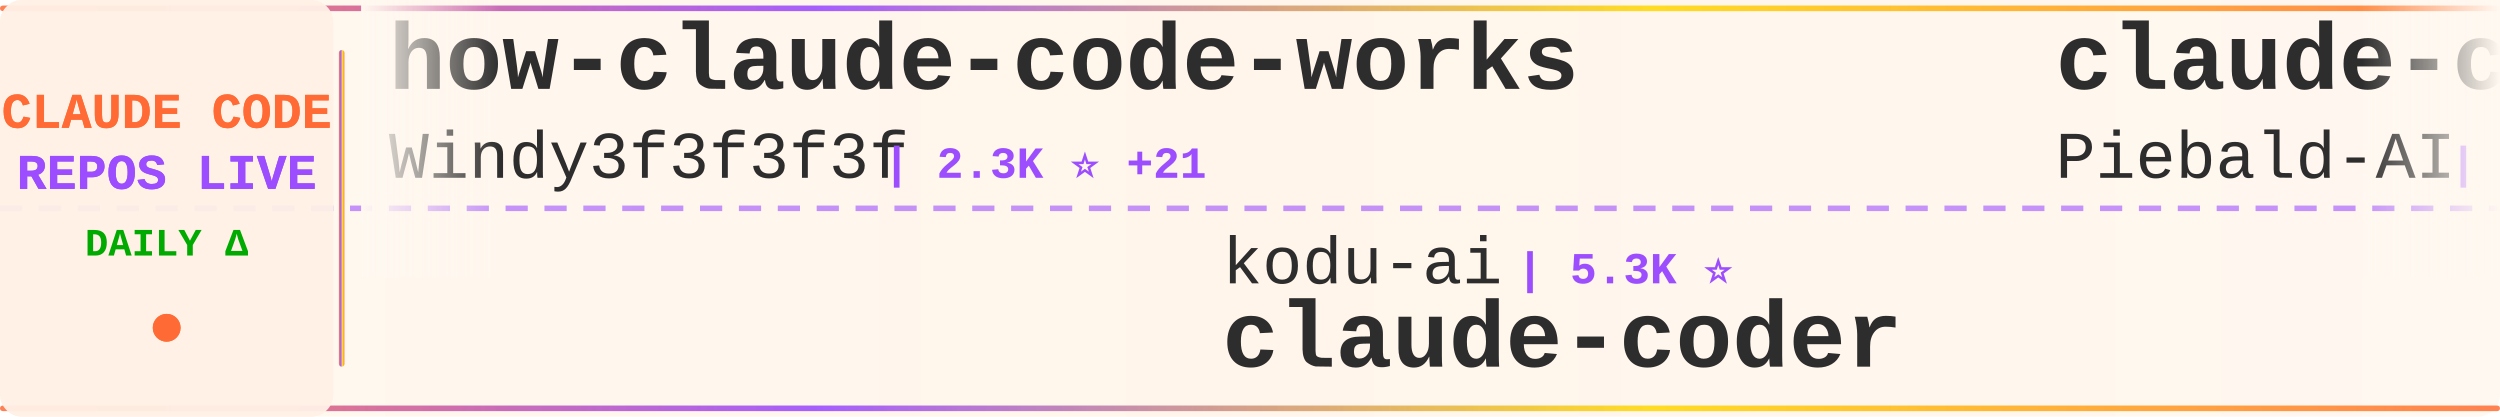
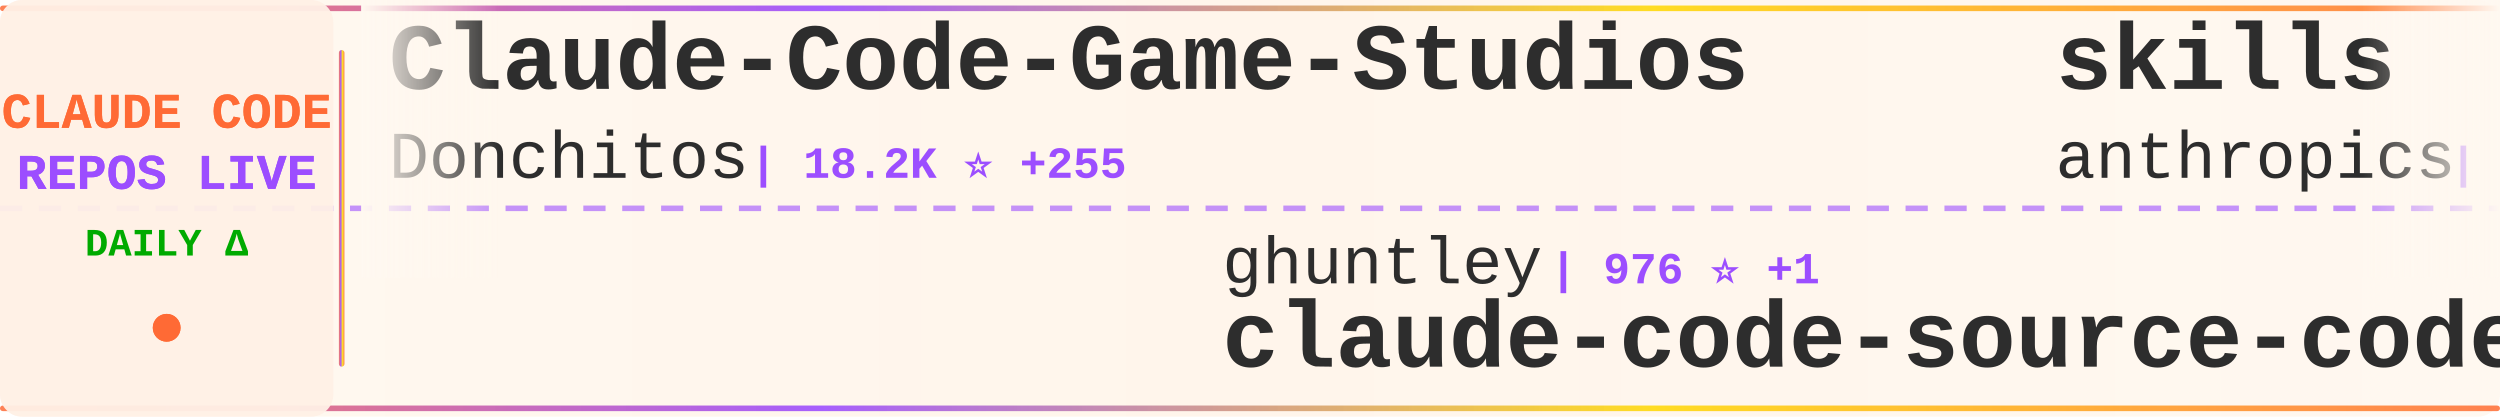
<svg xmlns="http://www.w3.org/2000/svg" width="900" height="150">
  <defs>
    <linearGradient id="tickerBg" x1="0%" y1="0%" x2="100%" y2="0%">
      <stop offset="0%" style="stop-color:#fff8f0;stop-opacity:0.98" />
      <stop offset="50%" style="stop-color:#fff5eb;stop-opacity:1" />
      <stop offset="100%" style="stop-color:#fff8f0;stop-opacity:0.98" />
    </linearGradient>
    <linearGradient id="borderGrad" x1="0%" y1="0%" x2="100%" y2="0%">
      <stop offset="0%" style="stop-color:#FF6B35;stop-opacity:0.85">
        <animate attributeName="stop-opacity" values="0.85;1;0.85" dur="2s" repeatCount="indefinite" />
      </stop>
      <stop offset="33%" style="stop-color:#9C4EFF;stop-opacity:0.9">
        <animate attributeName="stop-opacity" values="0.9;1;0.9" dur="2.2s" repeatCount="indefinite" />
      </stop>
      <stop offset="66%" style="stop-color:#FFD700;stop-opacity:0.85">
        <animate attributeName="stop-opacity" values="0.85;1;0.85" dur="1.8s" repeatCount="indefinite" />
      </stop>
      <stop offset="100%" style="stop-color:#FF6B35;stop-opacity:0.85">
        <animate attributeName="stop-opacity" values="0.85;1;0.85" dur="2s" repeatCount="indefinite" />
      </stop>
    </linearGradient>
    <filter id="textGlow">
      <feGaussianBlur stdDeviation="0.15" result="coloredBlur" />
      <feMerge>
        <feMergeNode in="coloredBlur" />
        <feMergeNode in="SourceGraphic" />
      </feMerge>
    </filter>
    <filter id="metricGlow">
      <feGaussianBlur stdDeviation="0.2" result="coloredBlur" />
      <feMerge>
        <feMergeNode in="coloredBlur" />
        <feMergeNode in="SourceGraphic" />
      </feMerge>
    </filter>
    <linearGradient id="leftFade" x1="0%" y1="0%" x2="100%" y2="0%">
      <stop offset="0%" style="stop-color:#fff8f0;stop-opacity:1" />
      <stop offset="100%" style="stop-color:#fff8f0;stop-opacity:0" />
    </linearGradient>
    <linearGradient id="rightFade" x1="0%" y1="0%" x2="100%" y2="0%">
      <stop offset="0%" style="stop-color:#fff8f0;stop-opacity:0" />
      <stop offset="100%" style="stop-color:#fff8f0;stop-opacity:1" />
    </linearGradient>
  </defs>
  <rect width="900" height="150" fill="url(#tickerBg)" rx="8" />
  <rect x="0" y="2" width="900" height="2" fill="url(#borderGrad)" rx="1" />
  <rect x="0" y="146" width="900" height="2" fill="url(#borderGrad)" rx="1" />
  <line x1="0" y1="75" x2="900" y2="75" stroke="#9C4EFF" stroke-width="2" stroke-dasharray="8 6" opacity="0.6" />
  <rect x="0" y="0" width="120" height="150" fill="#fff0e6" opacity="0.95" rx="8" />
  <text x="60" y="46" font-family="'Courier New', monospace" font-size="18" font-weight="bold" fill="#FF6B35" text-anchor="middle" filter="url(#textGlow)">
    CLAUDE CODE
  </text>
  <text x="60" y="68" font-family="'Courier New', monospace" font-size="18" font-weight="bold" fill="#9C4EFF" text-anchor="middle" filter="url(#textGlow)">
    REPOS LIVE
  </text>
  <text x="60" y="92" font-family="'Courier New', monospace" font-size="14" font-weight="bold" fill="#00aa00" text-anchor="middle">
    DAILY Δ
  </text>
  <circle cx="60" cy="118" r="5" fill="#FF6B35" filter="url(#metricGlow)">
    <animate attributeName="r" values="4;6;4" dur="1.5s" repeatCount="indefinite" />
    <animate attributeName="opacity" values="0.6;1;0.6" dur="1.5s" repeatCount="indefinite" />
  </circle>
  <rect x="122" y="18" width="2" height="114" fill="url(#borderGrad)" rx="1" />
  <clipPath id="tickerClip">
    <rect x="130" y="0" width="770" height="150" />
  </clipPath>
  <g clip-path="url(#tickerClip)">
    <g id="tickerItems">
      <animateTransform attributeName="transform" attributeType="XML" type="translate" from="0 0" to="-3000 0" dur="54s" repeatCount="indefinite" />
      <g transform="translate(0, 0)">
-         <text x="140" y="32" font-family="'Courier New', monospace" font-size="34" font-weight="bold" fill="#2d2d2d">how-claude-code-works</text>
-         <text x="140" y="64" font-family="'Courier New', monospace" font-size="24" font-weight="normal" fill="#2d2d2d" opacity="1.0">Windy3f3f3f3f</text>
-         <text x="318" y="64" font-family="'Courier New', monospace" font-size="16" font-weight="bold" fill="#9C4EFF"> | 2.3K ⭐ +21</text>
+         <text x="140" y="32" font-family="'Courier New', monospace" font-size="34" font-weight="bold" fill="#2d2d2d">Claude-Code-Game-Studios</text>
+         <text x="140" y="64" font-family="'Courier New', monospace" font-size="24" font-weight="normal" fill="#2d2d2d" opacity="1.0">Donchitos</text>
+         <text x="270" y="64" font-family="'Courier New', monospace" font-size="16" font-weight="bold" fill="#9C4EFF"> | 18.2K ⭐ +255</text>
      </g>
      <g transform="translate(300, 0)">
-         <text x="140" y="102" font-family="'Courier New', monospace" font-size="24" font-weight="normal" fill="#2d2d2d" opacity="1.0">kodu-ai</text>
-         <text x="246" y="102" font-family="'Courier New', monospace" font-size="16" font-weight="bold" fill="#9C4EFF"> | 5.3K ⭐</text>
-         <text x="140" y="132" font-family="'Courier New', monospace" font-size="34" font-weight="bold" fill="#2d2d2d">claude-coder</text>
+         <text x="140" y="102" font-family="'Courier New', monospace" font-size="24" font-weight="normal" fill="#2d2d2d" opacity="1.0">ghuntley</text>
+         <text x="258" y="102" font-family="'Courier New', monospace" font-size="16" font-weight="bold" fill="#9C4EFF"> | 976 ⭐ +1</text>
+         <text x="140" y="132" font-family="'Courier New', monospace" font-size="34" font-weight="bold" fill="#2d2d2d">claude-code-source-code-...</text>
      </g>
      <g transform="translate(600, 0)">
-         <text x="140" y="32" font-family="'Courier New', monospace" font-size="34" font-weight="bold" fill="#2d2d2d">claude-code-system-promp...</text>
-         <text x="140" y="64" font-family="'Courier New', monospace" font-size="24" font-weight="normal" fill="#2d2d2d" opacity="1.0">Piebald-AI</text>
-         <text x="282" y="64" font-family="'Courier New', monospace" font-size="16" font-weight="bold" fill="#9C4EFF"> | 10.1K ⭐ +29</text>
+         <text x="140" y="32" font-family="'Courier New', monospace" font-size="34" font-weight="bold" fill="#2d2d2d">skills</text>
+         <text x="140" y="64" font-family="'Courier New', monospace" font-size="24" font-weight="normal" fill="#2d2d2d" opacity="1.0">anthropics</text>
+         <text x="282" y="64" font-family="'Courier New', monospace" font-size="16" font-weight="bold" fill="#9C4EFF"> | 132.3K ⭐ +718</text>
      </g>
      <g transform="translate(900, 0)">
-         <text x="140" y="102" font-family="'Courier New', monospace" font-size="24" font-weight="normal" fill="#2d2d2d" opacity="1.0">rohitg00</text>
-         <text x="258" y="102" font-family="'Courier New', monospace" font-size="16" font-weight="bold" fill="#9C4EFF"> | 1.6K ⭐ +13</text>
-         <text x="140" y="132" font-family="'Courier New', monospace" font-size="34" font-weight="bold" fill="#2d2d2d">awesome-claude-code-tool...</text>
+         <text x="140" y="102" font-family="'Courier New', monospace" font-size="24" font-weight="normal" fill="#2d2d2d" opacity="1.0">luyao618</text>
+         <text x="258" y="102" font-family="'Courier New', monospace" font-size="16" font-weight="bold" fill="#9C4EFF"> | 1.3K ⭐ +10</text>
+         <text x="140" y="132" font-family="'Courier New', monospace" font-size="34" font-weight="bold" fill="#2d2d2d">Claude-Code-Source-Study</text>
      </g>
      <g transform="translate(1200, 0)">
-         <text x="140" y="32" font-family="'Courier New', monospace" font-size="34" font-weight="bold" fill="#2d2d2d">claude-code-ultimate-gui...</text>
-         <text x="140" y="64" font-family="'Courier New', monospace" font-size="24" font-weight="normal" fill="#2d2d2d" opacity="1.0">FlorianBruniaux</text>
-         <text x="342" y="64" font-family="'Courier New', monospace" font-size="16" font-weight="bold" fill="#9C4EFF"> | 4.3K ⭐ +20</text>
+         <text x="140" y="32" font-family="'Courier New', monospace" font-size="34" font-weight="bold" fill="#2d2d2d">Claude-Code</text>
+         <text x="140" y="64" font-family="'Courier New', monospace" font-size="24" font-weight="normal" fill="#2d2d2d" opacity="1.0">pengchengneo</text>
+         <text x="306" y="64" font-family="'Courier New', monospace" font-size="16" font-weight="bold" fill="#9C4EFF"> | 1.3K ⭐ +9</text>
      </g>
      <g transform="translate(1500, 0)">
-         <text x="140" y="102" font-family="'Courier New', monospace" font-size="24" font-weight="normal" fill="#2d2d2d" opacity="1.0">eyaltoledano</text>
-         <text x="306" y="102" font-family="'Courier New', monospace" font-size="16" font-weight="bold" fill="#9C4EFF"> | 27.1K ⭐ +17</text>
-         <text x="140" y="132" font-family="'Courier New', monospace" font-size="34" font-weight="bold" fill="#2d2d2d">claude-task-master</text>
+         <text x="140" y="102" font-family="'Courier New', monospace" font-size="24" font-weight="normal" fill="#2d2d2d" opacity="1.0">FlorianBruniaux</text>
+         <text x="342" y="102" font-family="'Courier New', monospace" font-size="16" font-weight="bold" fill="#9C4EFF"> | 4.3K ⭐ +19</text>
+         <text x="140" y="132" font-family="'Courier New', monospace" font-size="34" font-weight="bold" fill="#2d2d2d">claude-code-ultimate-gui...</text>
      </g>
      <g transform="translate(1800, 0)">
-         <text x="140" y="32" font-family="'Courier New', monospace" font-size="34" font-weight="bold" fill="#2d2d2d">claude-code-workflows</text>
-         <text x="140" y="64" font-family="'Courier New', monospace" font-size="24" font-weight="normal" fill="#2d2d2d" opacity="1.0">OneRedOak</text>
-         <text x="270" y="64" font-family="'Courier New', monospace" font-size="16" font-weight="bold" fill="#9C4EFF"> | 3.8K ⭐ +1</text>
+         <text x="140" y="32" font-family="'Courier New', monospace" font-size="34" font-weight="bold" fill="#2d2d2d">claude-code-source-code</text>
+         <text x="140" y="64" font-family="'Courier New', monospace" font-size="24" font-weight="normal" fill="#2d2d2d" opacity="1.0">777genius</text>
+         <text x="270" y="64" font-family="'Courier New', monospace" font-size="16" font-weight="bold" fill="#9C4EFF"> | 912 ⭐ +2</text>
      </g>
      <g transform="translate(2100, 0)">
-         <text x="140" y="102" font-family="'Courier New', monospace" font-size="24" font-weight="normal" fill="#2d2d2d" opacity="1.0">musistudio</text>
-         <text x="282" y="102" font-family="'Courier New', monospace" font-size="16" font-weight="bold" fill="#9C4EFF"> | 33.8K ⭐ +58</text>
-         <text x="140" y="132" font-family="'Courier New', monospace" font-size="34" font-weight="bold" fill="#2d2d2d">claude-code-router</text>
+         <text x="140" y="102" font-family="'Courier New', monospace" font-size="24" font-weight="normal" fill="#2d2d2d" opacity="1.0">liuup</text>
+         <text x="222" y="102" font-family="'Courier New', monospace" font-size="16" font-weight="bold" fill="#9C4EFF"> | 2.4K ⭐ +44</text>
+         <text x="140" y="132" font-family="'Courier New', monospace" font-size="34" font-weight="bold" fill="#2d2d2d">claude-code-analysis</text>
      </g>
      <g transform="translate(2400, 0)">
-         <text x="140" y="32" font-family="'Courier New', monospace" font-size="34" font-weight="bold" fill="#2d2d2d">claude-code-sourcemap</text>
-         <text x="140" y="64" font-family="'Courier New', monospace" font-size="24" font-weight="normal" fill="#2d2d2d" opacity="1.0">ChinaSiro</text>
-         <text x="270" y="64" font-family="'Courier New', monospace" font-size="16" font-weight="bold" fill="#9C4EFF"> | 9.2K ⭐ +11</text>
+         <text x="140" y="32" font-family="'Courier New', monospace" font-size="34" font-weight="bold" fill="#2d2d2d">agents</text>
+         <text x="140" y="64" font-family="'Courier New', monospace" font-size="24" font-weight="normal" fill="#2d2d2d" opacity="1.0">wshobson</text>
+         <text x="258" y="64" font-family="'Courier New', monospace" font-size="16" font-weight="bold" fill="#9C4EFF"> | 35.2K ⭐ +83</text>
      </g>
      <g transform="translate(2700, 0)">
-         <text x="140" y="102" font-family="'Courier New', monospace" font-size="24" font-weight="normal" fill="#2d2d2d" opacity="1.0">liuup</text>
-         <text x="222" y="102" font-family="'Courier New', monospace" font-size="16" font-weight="bold" fill="#9C4EFF"> | 2.4K ⭐ +43</text>
-         <text x="140" y="132" font-family="'Courier New', monospace" font-size="34" font-weight="bold" fill="#2d2d2d">claude-code-analysis</text>
+         <text x="140" y="102" font-family="'Courier New', monospace" font-size="24" font-weight="normal" fill="#2d2d2d" opacity="1.0">sugyan</text>
+         <text x="234" y="102" font-family="'Courier New', monospace" font-size="16" font-weight="bold" fill="#9C4EFF"> | 1.1K ⭐ +3</text>
+         <text x="140" y="132" font-family="'Courier New', monospace" font-size="34" font-weight="bold" fill="#2d2d2d">claude-code-webui</text>
      </g>
      <g transform="translate(3000, 0)">
-         <text x="140" y="32" font-family="'Courier New', monospace" font-size="34" font-weight="bold" fill="#2d2d2d">how-claude-code-works</text>
-         <text x="140" y="64" font-family="'Courier New', monospace" font-size="24" font-weight="normal" fill="#2d2d2d" opacity="1.0">Windy3f3f3f3f</text>
-         <text x="318" y="64" font-family="'Courier New', monospace" font-size="16" font-weight="bold" fill="#9C4EFF"> | 2.3K ⭐ +21</text>
+         <text x="140" y="32" font-family="'Courier New', monospace" font-size="34" font-weight="bold" fill="#2d2d2d">Claude-Code-Game-Studios</text>
+         <text x="140" y="64" font-family="'Courier New', monospace" font-size="24" font-weight="normal" fill="#2d2d2d" opacity="1.0">Donchitos</text>
+         <text x="270" y="64" font-family="'Courier New', monospace" font-size="16" font-weight="bold" fill="#9C4EFF"> | 18.2K ⭐ +255</text>
      </g>
      <g transform="translate(3300, 0)">
-         <text x="140" y="102" font-family="'Courier New', monospace" font-size="24" font-weight="normal" fill="#2d2d2d" opacity="1.0">kodu-ai</text>
-         <text x="246" y="102" font-family="'Courier New', monospace" font-size="16" font-weight="bold" fill="#9C4EFF"> | 5.3K ⭐</text>
-         <text x="140" y="132" font-family="'Courier New', monospace" font-size="34" font-weight="bold" fill="#2d2d2d">claude-coder</text>
+         <text x="140" y="102" font-family="'Courier New', monospace" font-size="24" font-weight="normal" fill="#2d2d2d" opacity="1.0">ghuntley</text>
+         <text x="258" y="102" font-family="'Courier New', monospace" font-size="16" font-weight="bold" fill="#9C4EFF"> | 976 ⭐ +1</text>
+         <text x="140" y="132" font-family="'Courier New', monospace" font-size="34" font-weight="bold" fill="#2d2d2d">claude-code-source-code-...</text>
      </g>
      <g transform="translate(3600, 0)">
-         <text x="140" y="32" font-family="'Courier New', monospace" font-size="34" font-weight="bold" fill="#2d2d2d">claude-code-system-promp...</text>
-         <text x="140" y="64" font-family="'Courier New', monospace" font-size="24" font-weight="normal" fill="#2d2d2d" opacity="1.0">Piebald-AI</text>
-         <text x="282" y="64" font-family="'Courier New', monospace" font-size="16" font-weight="bold" fill="#9C4EFF"> | 10.1K ⭐ +29</text>
+         <text x="140" y="32" font-family="'Courier New', monospace" font-size="34" font-weight="bold" fill="#2d2d2d">skills</text>
+         <text x="140" y="64" font-family="'Courier New', monospace" font-size="24" font-weight="normal" fill="#2d2d2d" opacity="1.0">anthropics</text>
+         <text x="282" y="64" font-family="'Courier New', monospace" font-size="16" font-weight="bold" fill="#9C4EFF"> | 132.3K ⭐ +718</text>
      </g>
      <g transform="translate(3900, 0)">
-         <text x="140" y="102" font-family="'Courier New', monospace" font-size="24" font-weight="normal" fill="#2d2d2d" opacity="1.0">rohitg00</text>
-         <text x="258" y="102" font-family="'Courier New', monospace" font-size="16" font-weight="bold" fill="#9C4EFF"> | 1.6K ⭐ +13</text>
-         <text x="140" y="132" font-family="'Courier New', monospace" font-size="34" font-weight="bold" fill="#2d2d2d">awesome-claude-code-tool...</text>
+         <text x="140" y="102" font-family="'Courier New', monospace" font-size="24" font-weight="normal" fill="#2d2d2d" opacity="1.0">luyao618</text>
+         <text x="258" y="102" font-family="'Courier New', monospace" font-size="16" font-weight="bold" fill="#9C4EFF"> | 1.3K ⭐ +10</text>
+         <text x="140" y="132" font-family="'Courier New', monospace" font-size="34" font-weight="bold" fill="#2d2d2d">Claude-Code-Source-Study</text>
      </g>
    </g>
  </g>
  <rect x="130" y="0" width="50" height="100" fill="url(#leftFade)" />
  <rect x="850" y="0" width="50" height="100" fill="url(#rightFade)" />
</svg>
